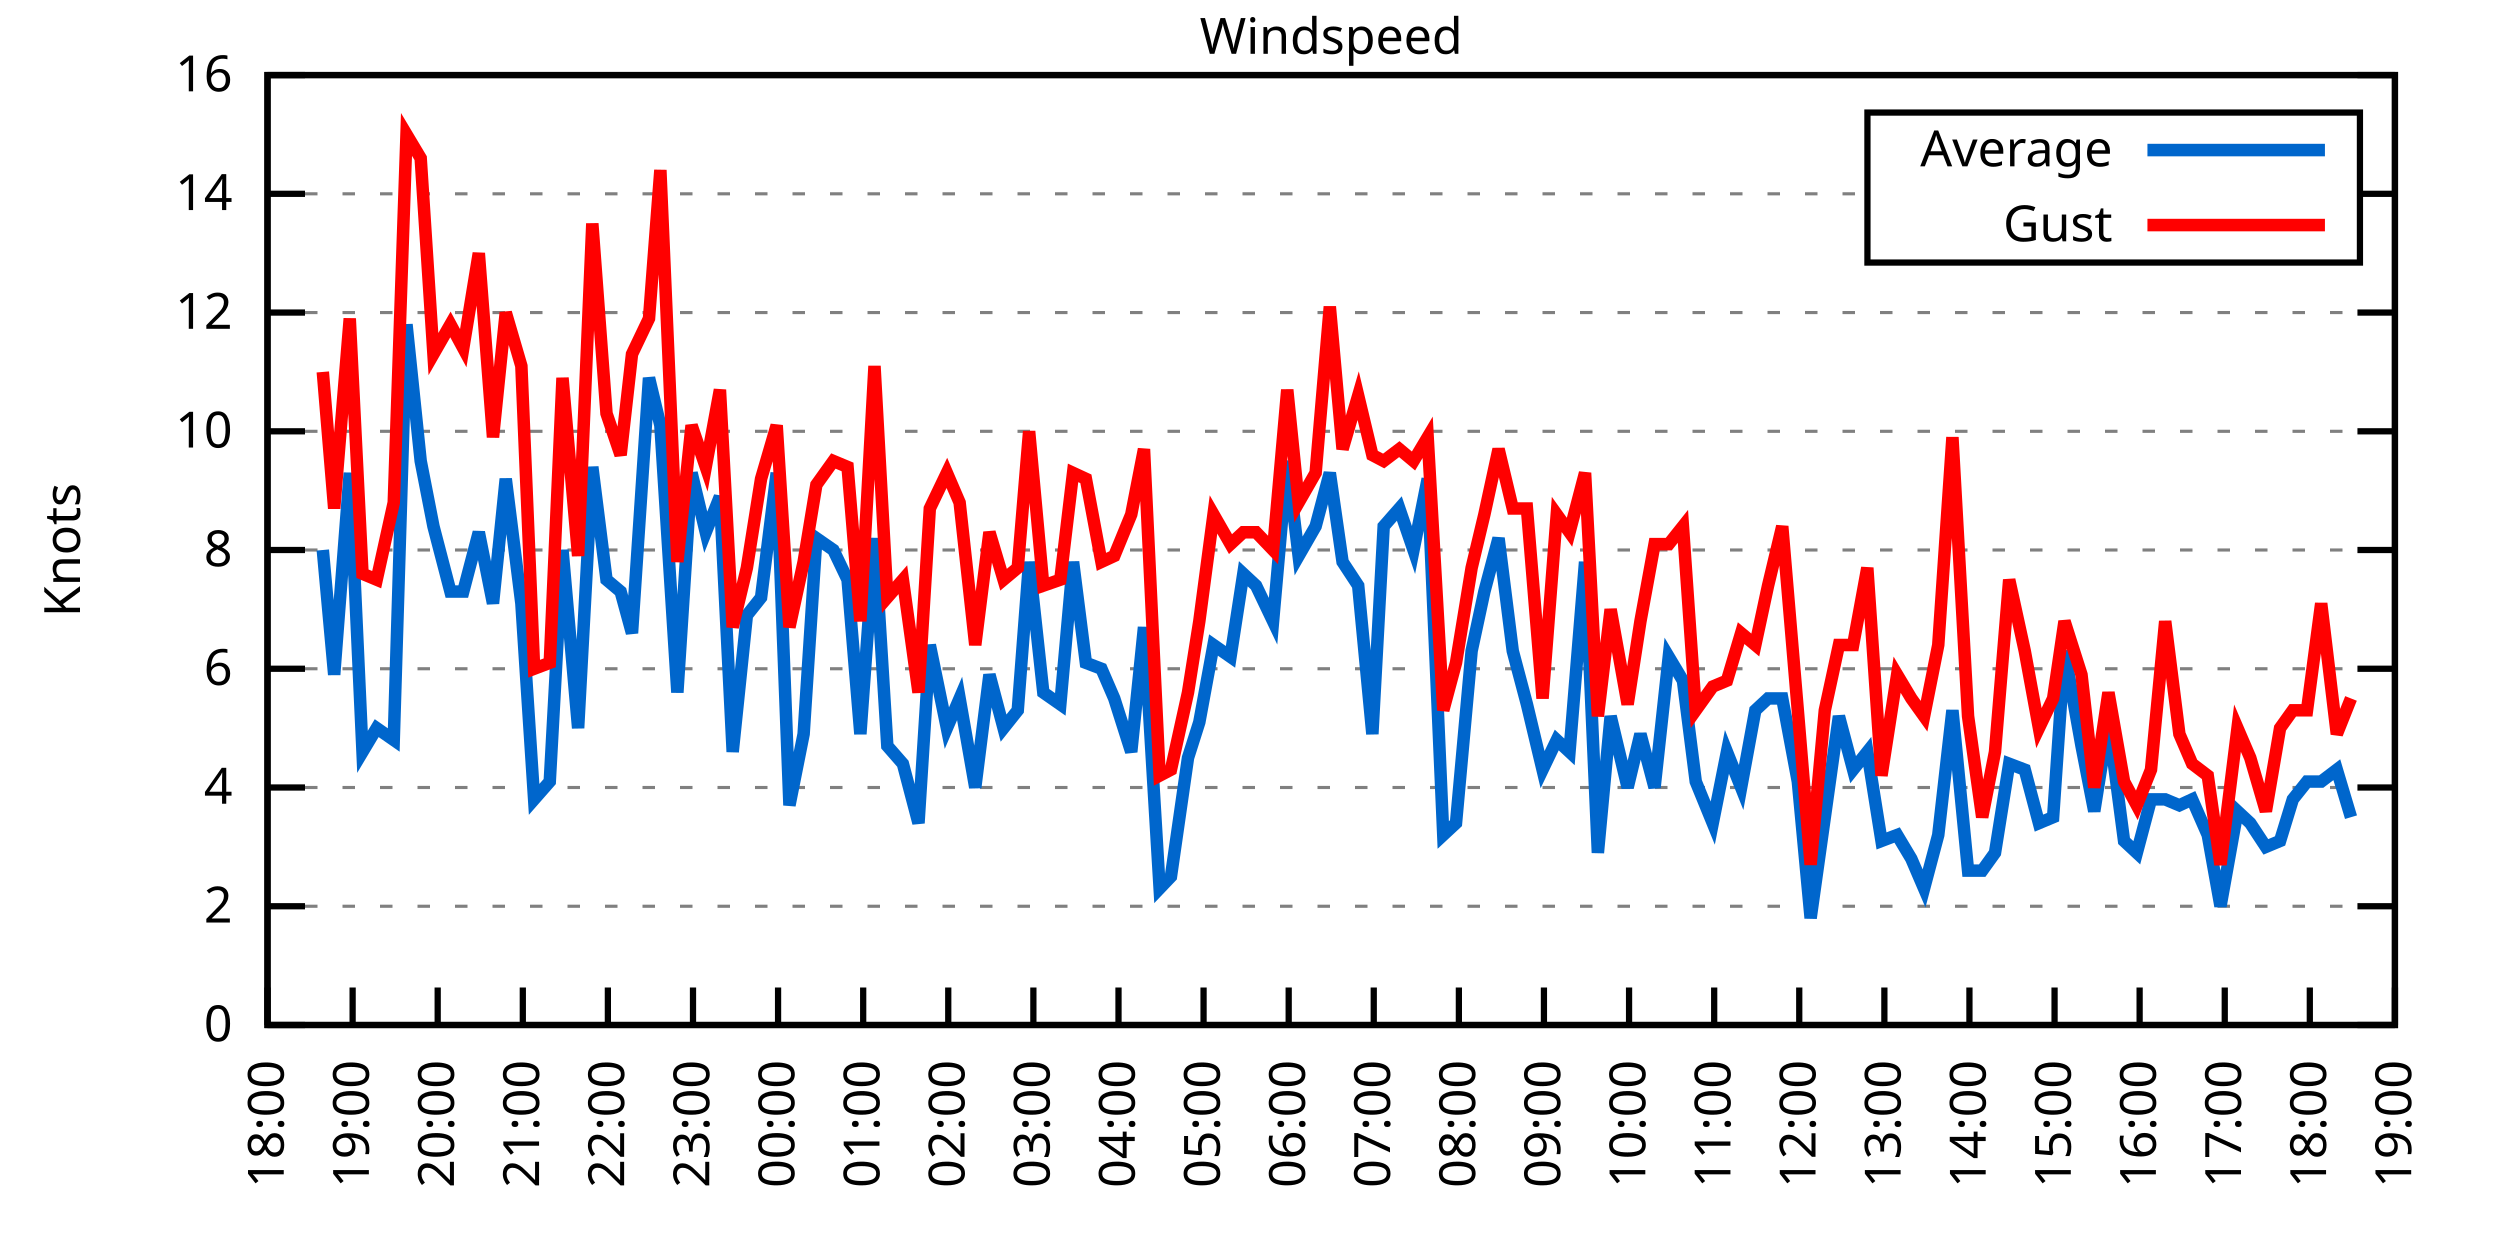
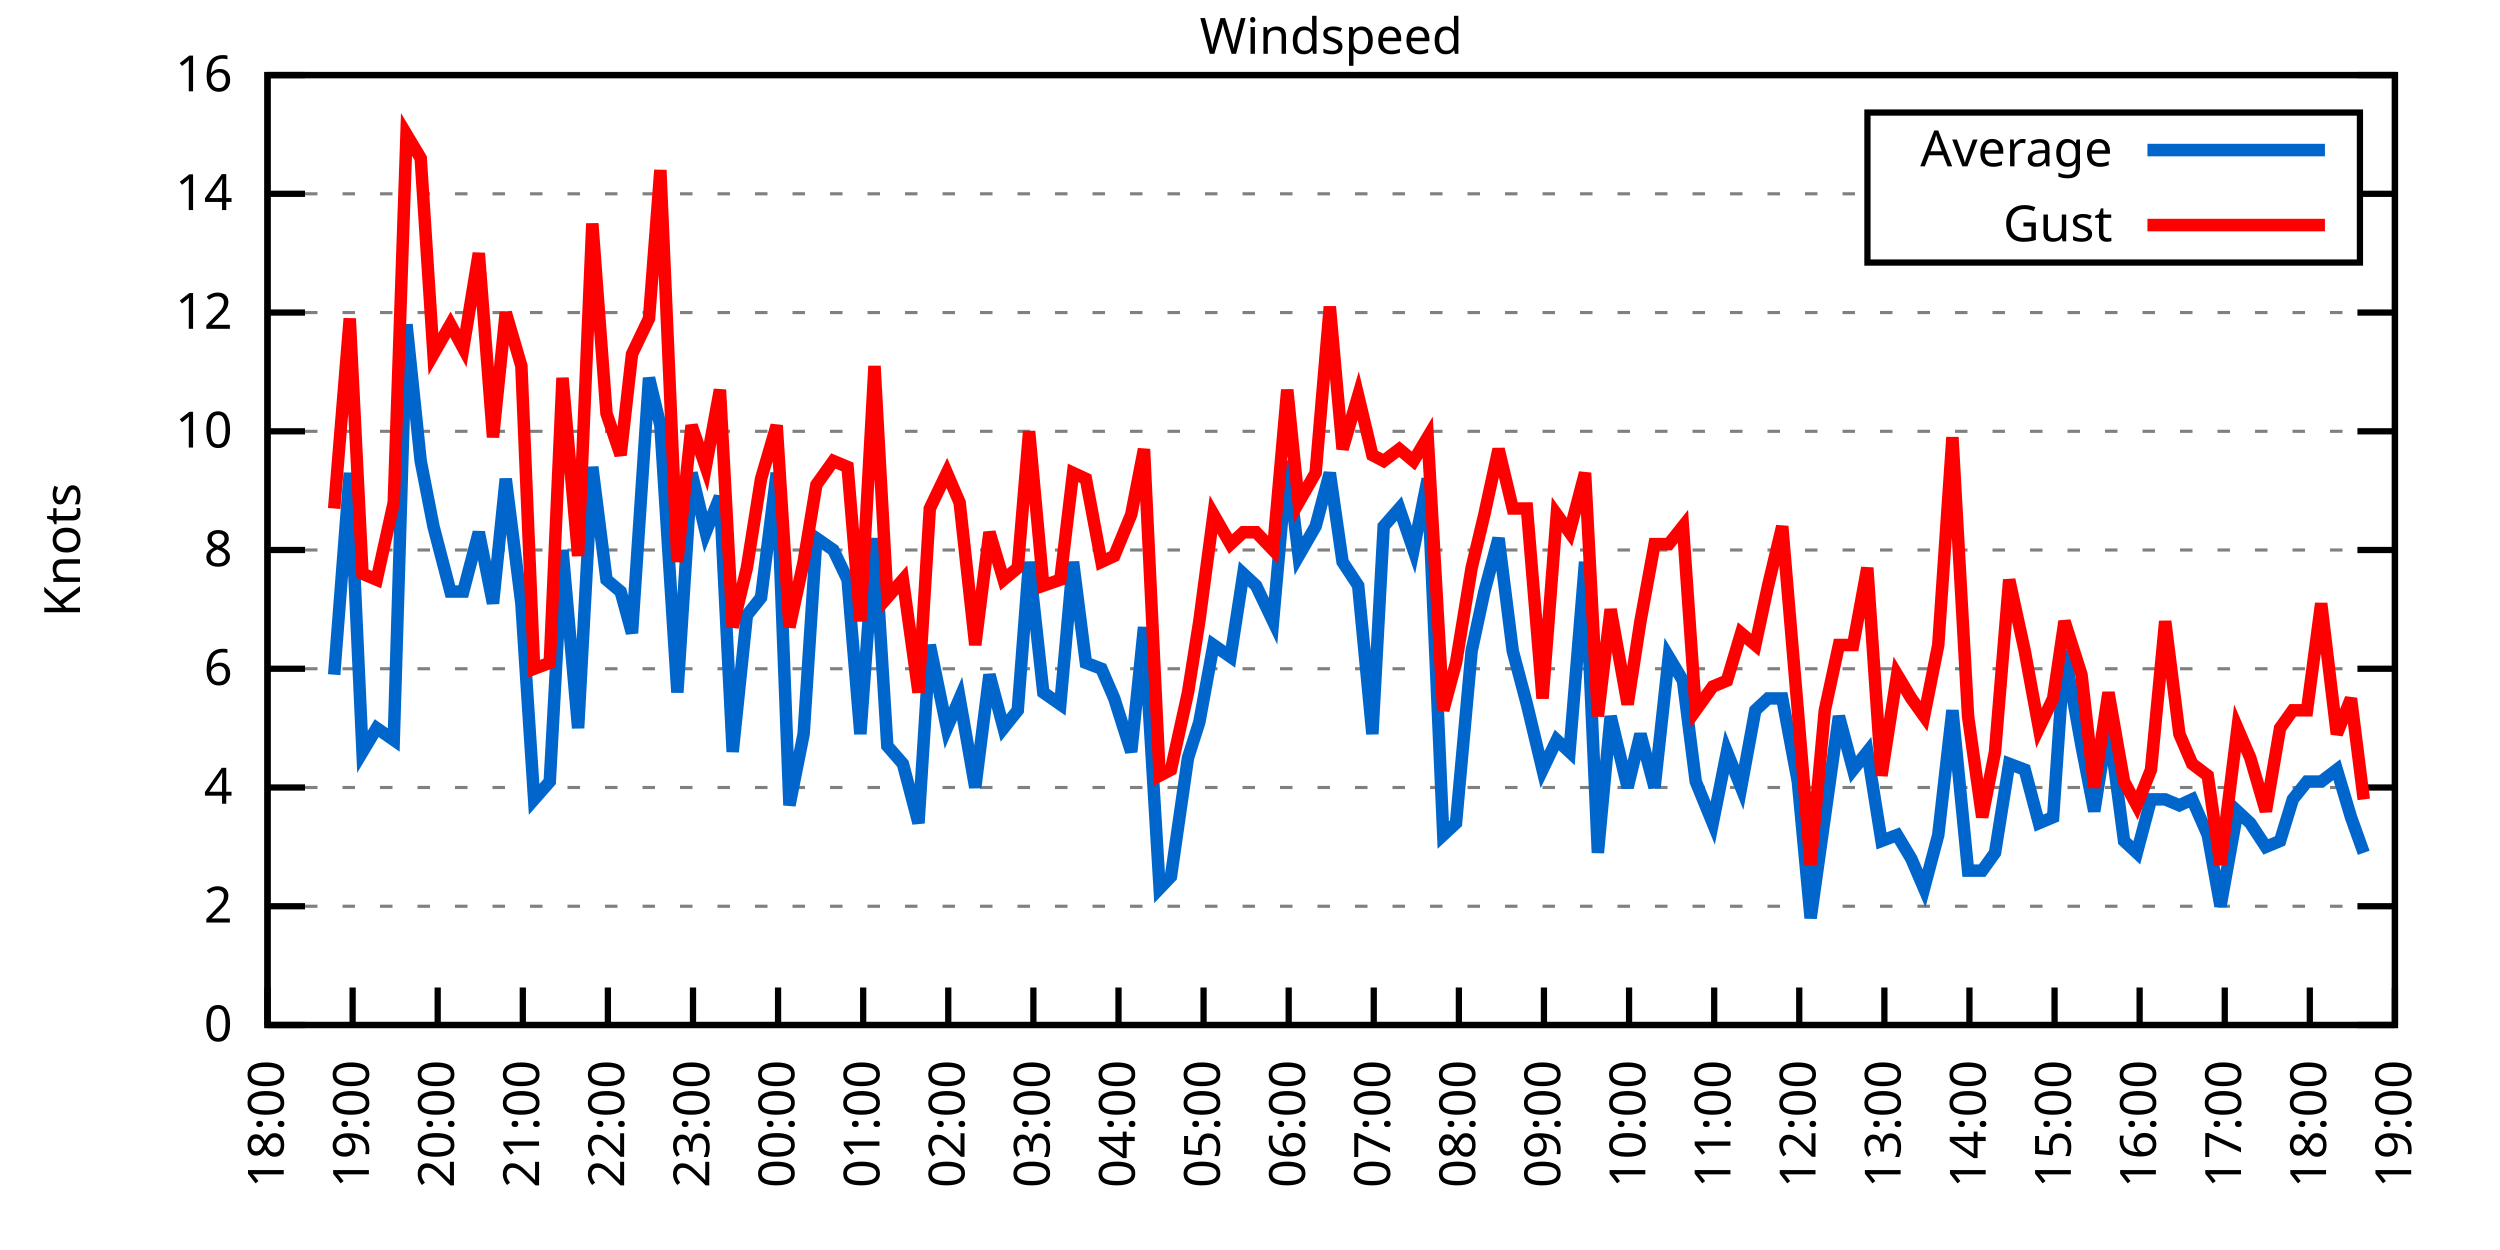
<svg xmlns="http://www.w3.org/2000/svg" xmlns:xlink="http://www.w3.org/1999/xlink" width="400" height="200" viewBox="0 0 400 200">
  <g id="gnuplot_canvas">
    <rect x="0" y="0" width="400" height="200" fill="none" />
    <defs>
      <circle id="gpDot" r="0.5" stroke-width="0.5" stroke="currentColor" />
      <path id="gpPt0" stroke-width="0.333" stroke="currentColor" d="M-1,0 h2 M0,-1 v2" />
      <path id="gpPt1" stroke-width="0.333" stroke="currentColor" d="M-1,-1 L1,1 M1,-1 L-1,1" />
      <path id="gpPt2" stroke-width="0.333" stroke="currentColor" d="M-1,0 L1,0 M0,-1 L0,1 M-1,-1 L1,1 M-1,1 L1,-1" />
      <rect id="gpPt3" stroke-width="0.333" stroke="currentColor" x="-1" y="-1" width="2" height="2" />
      <rect id="gpPt4" stroke-width="0.333" stroke="currentColor" fill="currentColor" x="-1" y="-1" width="2" height="2" />
      <circle id="gpPt5" stroke-width="0.333" stroke="currentColor" cx="0" cy="0" r="1" />
      <use xlink:href="#gpPt5" id="gpPt6" fill="currentColor" stroke="none" />
      <path id="gpPt7" stroke-width="0.333" stroke="currentColor" d="M0,-1.33 L-1.33,0.67 L1.33,0.67 z" />
      <use xlink:href="#gpPt7" id="gpPt8" fill="currentColor" stroke="none" />
      <use xlink:href="#gpPt7" id="gpPt9" stroke="currentColor" transform="rotate(180)" />
      <use xlink:href="#gpPt9" id="gpPt10" fill="currentColor" stroke="none" />
      <use xlink:href="#gpPt3" id="gpPt11" stroke="currentColor" transform="rotate(45)" />
      <use xlink:href="#gpPt11" id="gpPt12" fill="currentColor" stroke="none" />
      <path id="gpPt13" stroke-width="0.333" stroke="currentColor" d="M0,1.330 L1.265,0.411 L0.782,-1.067 L-0.782,-1.076 L-1.265,0.411 z" />
      <use xlink:href="#gpPt13" id="gpPt14" fill="currentColor" stroke="none" />
      <filter id="textbox" filterUnits="objectBoundingBox" x="0" y="0" height="1" width="1">
        <feFlood flood-color="white" flood-opacity="1" result="bgnd" />
        <feComposite in="SourceGraphic" in2="bgnd" operator="atop" />
      </filter>
      <filter id="greybox" filterUnits="objectBoundingBox" x="0" y="0" height="1" width="1">
        <feFlood flood-color="lightgrey" flood-opacity="1" result="grey" />
        <feComposite in="SourceGraphic" in2="grey" operator="atop" />
      </filter>
    </defs>
    <g fill="none" color="white" stroke="currentColor" stroke-width="1.00" stroke-linecap="butt" stroke-linejoin="miter">
</g>
    <g fill="none" color="black" stroke="currentColor" stroke-width="1.00" stroke-linecap="butt" stroke-linejoin="miter">
      <g stroke="none" shape-rendering="crispEdges">
        <polygon fill="rgb(255, 255, 255)" points="42.80,164.00 383.18,164.00 383.18,12.02 42.80,12.02 " />
      </g>
    </g>
    <g fill="none" color="black" stroke="currentColor" stroke-width="1.00" stroke-linecap="butt" stroke-linejoin="miter">
</g>
    <g fill="none" color="black" stroke="black" stroke-width="0.50" stroke-linecap="butt" stroke-linejoin="miter">
</g>
    <g fill="none" color="gray" stroke="currentColor" stroke-width="0.50" stroke-linecap="butt" stroke-linejoin="miter">
      <path stroke="gray" stroke-dasharray="2,4" class="gridline" d="M42.80,164.00 L383.19,164.00  " />
    </g>
    <g fill="none" color="gray" stroke="gray" stroke-width="1.00" stroke-linecap="butt" stroke-linejoin="miter">
</g>
    <g fill="none" color="black" stroke="currentColor" stroke-width="1.00" stroke-linecap="butt" stroke-linejoin="miter">
      <path stroke="black" d="M42.80,164.00 L48.80,164.00 M383.19,164.00 L377.19,164.00  " />
      <g transform="translate(37.20,166.60)" stroke="none" fill="black" font-family="Sans" font-size="8.00" text-anchor="end">
        <text>
          <tspan font-family="Sans"> 0</tspan>
        </text>
      </g>
    </g>
    <g fill="none" color="black" stroke="currentColor" stroke-width="1.00" stroke-linecap="butt" stroke-linejoin="miter">
</g>
    <g fill="none" color="black" stroke="black" stroke-width="0.50" stroke-linecap="butt" stroke-linejoin="miter">
</g>
    <g fill="none" color="gray" stroke="currentColor" stroke-width="0.50" stroke-linecap="butt" stroke-linejoin="miter">
      <path stroke="gray" stroke-dasharray="2,4" class="gridline" d="M42.80,145.00 L383.19,145.00  " />
    </g>
    <g fill="none" color="gray" stroke="gray" stroke-width="1.00" stroke-linecap="butt" stroke-linejoin="miter">
</g>
    <g fill="none" color="black" stroke="currentColor" stroke-width="1.00" stroke-linecap="butt" stroke-linejoin="miter">
      <path stroke="black" d="M42.80,145.00 L48.80,145.00 M383.19,145.00 L377.19,145.00  " />
      <g transform="translate(37.20,147.60)" stroke="none" fill="black" font-family="Sans" font-size="8.00" text-anchor="end">
        <text>
          <tspan font-family="Sans"> 2</tspan>
        </text>
      </g>
    </g>
    <g fill="none" color="black" stroke="currentColor" stroke-width="1.00" stroke-linecap="butt" stroke-linejoin="miter">
</g>
    <g fill="none" color="black" stroke="black" stroke-width="0.50" stroke-linecap="butt" stroke-linejoin="miter">
</g>
    <g fill="none" color="gray" stroke="currentColor" stroke-width="0.50" stroke-linecap="butt" stroke-linejoin="miter">
      <path stroke="gray" stroke-dasharray="2,4" class="gridline" d="M42.80,126.00 L383.19,126.00  " />
    </g>
    <g fill="none" color="gray" stroke="gray" stroke-width="1.00" stroke-linecap="butt" stroke-linejoin="miter">
</g>
    <g fill="none" color="black" stroke="currentColor" stroke-width="1.00" stroke-linecap="butt" stroke-linejoin="miter">
      <path stroke="black" d="M42.80,126.00 L48.80,126.00 M383.19,126.00 L377.19,126.00  " />
      <g transform="translate(37.20,128.60)" stroke="none" fill="black" font-family="Sans" font-size="8.00" text-anchor="end">
        <text>
          <tspan font-family="Sans"> 4</tspan>
        </text>
      </g>
    </g>
    <g fill="none" color="black" stroke="currentColor" stroke-width="1.00" stroke-linecap="butt" stroke-linejoin="miter">
</g>
    <g fill="none" color="black" stroke="black" stroke-width="0.50" stroke-linecap="butt" stroke-linejoin="miter">
</g>
    <g fill="none" color="gray" stroke="currentColor" stroke-width="0.50" stroke-linecap="butt" stroke-linejoin="miter">
      <path stroke="gray" stroke-dasharray="2,4" class="gridline" d="M42.80,107.00 L383.19,107.00  " />
    </g>
    <g fill="none" color="gray" stroke="gray" stroke-width="1.00" stroke-linecap="butt" stroke-linejoin="miter">
</g>
    <g fill="none" color="black" stroke="currentColor" stroke-width="1.00" stroke-linecap="butt" stroke-linejoin="miter">
      <path stroke="black" d="M42.80,107.00 L48.80,107.00 M383.19,107.00 L377.19,107.00  " />
      <g transform="translate(37.20,109.60)" stroke="none" fill="black" font-family="Sans" font-size="8.00" text-anchor="end">
        <text>
          <tspan font-family="Sans"> 6</tspan>
        </text>
      </g>
    </g>
    <g fill="none" color="black" stroke="currentColor" stroke-width="1.00" stroke-linecap="butt" stroke-linejoin="miter">
</g>
    <g fill="none" color="black" stroke="black" stroke-width="0.50" stroke-linecap="butt" stroke-linejoin="miter">
</g>
    <g fill="none" color="gray" stroke="currentColor" stroke-width="0.50" stroke-linecap="butt" stroke-linejoin="miter">
      <path stroke="gray" stroke-dasharray="2,4" class="gridline" d="M42.80,88.00 L383.19,88.00  " />
    </g>
    <g fill="none" color="gray" stroke="gray" stroke-width="1.00" stroke-linecap="butt" stroke-linejoin="miter">
</g>
    <g fill="none" color="black" stroke="currentColor" stroke-width="1.00" stroke-linecap="butt" stroke-linejoin="miter">
      <path stroke="black" d="M42.80,88.00 L48.80,88.00 M383.19,88.00 L377.19,88.00  " />
      <g transform="translate(37.20,90.60)" stroke="none" fill="black" font-family="Sans" font-size="8.00" text-anchor="end">
        <text>
          <tspan font-family="Sans"> 8</tspan>
        </text>
      </g>
    </g>
    <g fill="none" color="black" stroke="currentColor" stroke-width="1.00" stroke-linecap="butt" stroke-linejoin="miter">
</g>
    <g fill="none" color="black" stroke="black" stroke-width="0.50" stroke-linecap="butt" stroke-linejoin="miter">
</g>
    <g fill="none" color="gray" stroke="currentColor" stroke-width="0.50" stroke-linecap="butt" stroke-linejoin="miter">
      <path stroke="gray" stroke-dasharray="2,4" class="gridline" d="M42.80,69.01 L383.19,69.01  " />
    </g>
    <g fill="none" color="gray" stroke="gray" stroke-width="1.00" stroke-linecap="butt" stroke-linejoin="miter">
</g>
    <g fill="none" color="black" stroke="currentColor" stroke-width="1.00" stroke-linecap="butt" stroke-linejoin="miter">
      <path stroke="black" d="M42.80,69.01 L48.80,69.01 M383.19,69.01 L377.19,69.01  " />
      <g transform="translate(37.20,71.61)" stroke="none" fill="black" font-family="Sans" font-size="8.00" text-anchor="end">
        <text>
          <tspan font-family="Sans"> 10</tspan>
        </text>
      </g>
    </g>
    <g fill="none" color="black" stroke="currentColor" stroke-width="1.00" stroke-linecap="butt" stroke-linejoin="miter">
</g>
    <g fill="none" color="black" stroke="black" stroke-width="0.50" stroke-linecap="butt" stroke-linejoin="miter">
</g>
    <g fill="none" color="gray" stroke="currentColor" stroke-width="0.50" stroke-linecap="butt" stroke-linejoin="miter">
      <path stroke="gray" stroke-dasharray="2,4" class="gridline" d="M42.80,50.01 L383.19,50.01  " />
    </g>
    <g fill="none" color="gray" stroke="gray" stroke-width="1.00" stroke-linecap="butt" stroke-linejoin="miter">
</g>
    <g fill="none" color="black" stroke="currentColor" stroke-width="1.00" stroke-linecap="butt" stroke-linejoin="miter">
      <path stroke="black" d="M42.80,50.01 L48.80,50.01 M383.19,50.01 L377.19,50.01  " />
      <g transform="translate(37.20,52.61)" stroke="none" fill="black" font-family="Sans" font-size="8.00" text-anchor="end">
        <text>
          <tspan font-family="Sans"> 12</tspan>
        </text>
      </g>
    </g>
    <g fill="none" color="black" stroke="currentColor" stroke-width="1.00" stroke-linecap="butt" stroke-linejoin="miter">
</g>
    <g fill="none" color="black" stroke="black" stroke-width="0.50" stroke-linecap="butt" stroke-linejoin="miter">
</g>
    <g fill="none" color="gray" stroke="currentColor" stroke-width="0.50" stroke-linecap="butt" stroke-linejoin="miter">
      <path stroke="gray" stroke-dasharray="2,4" class="gridline" d="M42.80,31.01 L298.79,31.01 M377.59,31.01 L383.19,31.01  " />
    </g>
    <g fill="none" color="gray" stroke="gray" stroke-width="1.00" stroke-linecap="butt" stroke-linejoin="miter">
</g>
    <g fill="none" color="black" stroke="currentColor" stroke-width="1.00" stroke-linecap="butt" stroke-linejoin="miter">
      <path stroke="black" d="M42.80,31.01 L48.80,31.01 M383.19,31.01 L377.19,31.01  " />
      <g transform="translate(37.20,33.61)" stroke="none" fill="black" font-family="Sans" font-size="8.00" text-anchor="end">
        <text>
          <tspan font-family="Sans"> 14</tspan>
        </text>
      </g>
    </g>
    <g fill="none" color="black" stroke="currentColor" stroke-width="1.00" stroke-linecap="butt" stroke-linejoin="miter">
</g>
    <g fill="none" color="black" stroke="black" stroke-width="0.50" stroke-linecap="butt" stroke-linejoin="miter">
</g>
    <g fill="none" color="gray" stroke="currentColor" stroke-width="0.50" stroke-linecap="butt" stroke-linejoin="miter">
      <path stroke="gray" stroke-dasharray="2,4" class="gridline" d="M42.80,12.01 L383.19,12.01  " />
    </g>
    <g fill="none" color="gray" stroke="gray" stroke-width="1.00" stroke-linecap="butt" stroke-linejoin="miter">
</g>
    <g fill="none" color="black" stroke="currentColor" stroke-width="1.00" stroke-linecap="butt" stroke-linejoin="miter">
      <path stroke="black" d="M42.80,12.01 L48.80,12.01 M383.19,12.01 L377.19,12.01  " />
      <g transform="translate(37.20,14.61)" stroke="none" fill="black" font-family="Sans" font-size="8.00" text-anchor="end">
        <text>
          <tspan font-family="Sans"> 16</tspan>
        </text>
      </g>
    </g>
    <g fill="none" color="black" stroke="currentColor" stroke-width="1.00" stroke-linecap="butt" stroke-linejoin="miter">
      <path stroke="black" d="M42.80,164.00 L42.80,158.00  " />
      <g transform="translate(45.40,169.60) rotate(270.00)" stroke="none" fill="black" font-family="Sans" font-size="8.00" text-anchor="end">
        <text>
          <tspan font-family="Sans">18:00</tspan>
        </text>
      </g>
    </g>
    <g fill="none" color="black" stroke="currentColor" stroke-width="1.00" stroke-linecap="butt" stroke-linejoin="miter">
      <path stroke="black" d="M56.42,164.00 L56.42,158.00  " />
      <g transform="translate(59.02,169.60) rotate(270.00)" stroke="none" fill="black" font-family="Sans" font-size="8.00" text-anchor="end">
        <text>
          <tspan font-family="Sans">19:00</tspan>
        </text>
      </g>
    </g>
    <g fill="none" color="black" stroke="currentColor" stroke-width="1.00" stroke-linecap="butt" stroke-linejoin="miter">
      <path stroke="black" d="M70.03,164.00 L70.03,158.00  " />
      <g transform="translate(72.63,169.60) rotate(270.00)" stroke="none" fill="black" font-family="Sans" font-size="8.00" text-anchor="end">
        <text>
          <tspan font-family="Sans">20:00</tspan>
        </text>
      </g>
    </g>
    <g fill="none" color="black" stroke="currentColor" stroke-width="1.00" stroke-linecap="butt" stroke-linejoin="miter">
      <path stroke="black" d="M83.65,164.00 L83.65,158.00  " />
      <g transform="translate(86.25,169.60) rotate(270.00)" stroke="none" fill="black" font-family="Sans" font-size="8.00" text-anchor="end">
        <text>
          <tspan font-family="Sans">21:00</tspan>
        </text>
      </g>
    </g>
    <g fill="none" color="black" stroke="currentColor" stroke-width="1.00" stroke-linecap="butt" stroke-linejoin="miter">
      <path stroke="black" d="M97.26,164.00 L97.26,158.00  " />
      <g transform="translate(99.86,169.60) rotate(270.00)" stroke="none" fill="black" font-family="Sans" font-size="8.00" text-anchor="end">
        <text>
          <tspan font-family="Sans">22:00</tspan>
        </text>
      </g>
    </g>
    <g fill="none" color="black" stroke="currentColor" stroke-width="1.00" stroke-linecap="butt" stroke-linejoin="miter">
      <path stroke="black" d="M110.88,164.00 L110.88,158.00  " />
      <g transform="translate(113.48,169.60) rotate(270.00)" stroke="none" fill="black" font-family="Sans" font-size="8.00" text-anchor="end">
        <text>
          <tspan font-family="Sans">23:00</tspan>
        </text>
      </g>
    </g>
    <g fill="none" color="black" stroke="currentColor" stroke-width="1.00" stroke-linecap="butt" stroke-linejoin="miter">
      <path stroke="black" d="M124.49,164.00 L124.49,158.00  " />
      <g transform="translate(127.09,169.60) rotate(270.00)" stroke="none" fill="black" font-family="Sans" font-size="8.00" text-anchor="end">
        <text>
          <tspan font-family="Sans">00:00</tspan>
        </text>
      </g>
    </g>
    <g fill="none" color="black" stroke="currentColor" stroke-width="1.00" stroke-linecap="butt" stroke-linejoin="miter">
      <path stroke="black" d="M138.11,164.00 L138.11,158.00  " />
      <g transform="translate(140.71,169.60) rotate(270.00)" stroke="none" fill="black" font-family="Sans" font-size="8.00" text-anchor="end">
        <text>
          <tspan font-family="Sans">01:00</tspan>
        </text>
      </g>
    </g>
    <g fill="none" color="black" stroke="currentColor" stroke-width="1.00" stroke-linecap="butt" stroke-linejoin="miter">
      <path stroke="black" d="M151.72,164.00 L151.72,158.00  " />
      <g transform="translate(154.32,169.60) rotate(270.00)" stroke="none" fill="black" font-family="Sans" font-size="8.00" text-anchor="end">
        <text>
          <tspan font-family="Sans">02:00</tspan>
        </text>
      </g>
    </g>
    <g fill="none" color="black" stroke="currentColor" stroke-width="1.00" stroke-linecap="butt" stroke-linejoin="miter">
      <path stroke="black" d="M165.34,164.00 L165.34,158.00  " />
      <g transform="translate(167.94,169.60) rotate(270.00)" stroke="none" fill="black" font-family="Sans" font-size="8.00" text-anchor="end">
        <text>
          <tspan font-family="Sans">03:00</tspan>
        </text>
      </g>
    </g>
    <g fill="none" color="black" stroke="currentColor" stroke-width="1.00" stroke-linecap="butt" stroke-linejoin="miter">
      <path stroke="black" d="M178.96,164.00 L178.96,158.00  " />
      <g transform="translate(181.56,169.60) rotate(270.00)" stroke="none" fill="black" font-family="Sans" font-size="8.00" text-anchor="end">
        <text>
          <tspan font-family="Sans">04:00</tspan>
        </text>
      </g>
    </g>
    <g fill="none" color="black" stroke="currentColor" stroke-width="1.00" stroke-linecap="butt" stroke-linejoin="miter">
      <path stroke="black" d="M192.57,164.00 L192.57,158.00  " />
      <g transform="translate(195.17,169.60) rotate(270.00)" stroke="none" fill="black" font-family="Sans" font-size="8.00" text-anchor="end">
        <text>
          <tspan font-family="Sans">05:00</tspan>
        </text>
      </g>
    </g>
    <g fill="none" color="black" stroke="currentColor" stroke-width="1.00" stroke-linecap="butt" stroke-linejoin="miter">
      <path stroke="black" d="M206.19,164.00 L206.19,158.00  " />
      <g transform="translate(208.79,169.60) rotate(270.00)" stroke="none" fill="black" font-family="Sans" font-size="8.00" text-anchor="end">
        <text>
          <tspan font-family="Sans">06:00</tspan>
        </text>
      </g>
    </g>
    <g fill="none" color="black" stroke="currentColor" stroke-width="1.00" stroke-linecap="butt" stroke-linejoin="miter">
      <path stroke="black" d="M219.80,164.00 L219.80,158.00  " />
      <g transform="translate(222.40,169.60) rotate(270.00)" stroke="none" fill="black" font-family="Sans" font-size="8.00" text-anchor="end">
        <text>
          <tspan font-family="Sans">07:00</tspan>
        </text>
      </g>
    </g>
    <g fill="none" color="black" stroke="currentColor" stroke-width="1.00" stroke-linecap="butt" stroke-linejoin="miter">
      <path stroke="black" d="M233.42,164.00 L233.42,158.00  " />
      <g transform="translate(236.02,169.60) rotate(270.00)" stroke="none" fill="black" font-family="Sans" font-size="8.00" text-anchor="end">
        <text>
          <tspan font-family="Sans">08:00</tspan>
        </text>
      </g>
    </g>
    <g fill="none" color="black" stroke="currentColor" stroke-width="1.00" stroke-linecap="butt" stroke-linejoin="miter">
      <path stroke="black" d="M247.03,164.00 L247.03,158.00  " />
      <g transform="translate(249.63,169.60) rotate(270.00)" stroke="none" fill="black" font-family="Sans" font-size="8.00" text-anchor="end">
        <text>
          <tspan font-family="Sans">09:00</tspan>
        </text>
      </g>
    </g>
    <g fill="none" color="black" stroke="currentColor" stroke-width="1.00" stroke-linecap="butt" stroke-linejoin="miter">
      <path stroke="black" d="M260.65,164.00 L260.65,158.00  " />
      <g transform="translate(263.25,169.60) rotate(270.00)" stroke="none" fill="black" font-family="Sans" font-size="8.00" text-anchor="end">
        <text>
          <tspan font-family="Sans">10:00</tspan>
        </text>
      </g>
    </g>
    <g fill="none" color="black" stroke="currentColor" stroke-width="1.00" stroke-linecap="butt" stroke-linejoin="miter">
      <path stroke="black" d="M274.27,164.00 L274.27,158.00  " />
      <g transform="translate(276.87,169.60) rotate(270.00)" stroke="none" fill="black" font-family="Sans" font-size="8.00" text-anchor="end">
        <text>
          <tspan font-family="Sans">11:00</tspan>
        </text>
      </g>
    </g>
    <g fill="none" color="black" stroke="currentColor" stroke-width="1.00" stroke-linecap="butt" stroke-linejoin="miter">
      <path stroke="black" d="M287.88,164.00 L287.88,158.00  " />
      <g transform="translate(290.48,169.60) rotate(270.00)" stroke="none" fill="black" font-family="Sans" font-size="8.00" text-anchor="end">
        <text>
          <tspan font-family="Sans">12:00</tspan>
        </text>
      </g>
    </g>
    <g fill="none" color="black" stroke="currentColor" stroke-width="1.00" stroke-linecap="butt" stroke-linejoin="miter">
      <path stroke="black" d="M301.50,164.00 L301.50,158.00  " />
      <g transform="translate(304.10,169.60) rotate(270.00)" stroke="none" fill="black" font-family="Sans" font-size="8.00" text-anchor="end">
        <text>
          <tspan font-family="Sans">13:00</tspan>
        </text>
      </g>
    </g>
    <g fill="none" color="black" stroke="currentColor" stroke-width="1.00" stroke-linecap="butt" stroke-linejoin="miter">
      <path stroke="black" d="M315.11,164.00 L315.11,158.00  " />
      <g transform="translate(317.71,169.60) rotate(270.00)" stroke="none" fill="black" font-family="Sans" font-size="8.00" text-anchor="end">
        <text>
          <tspan font-family="Sans">14:00</tspan>
        </text>
      </g>
    </g>
    <g fill="none" color="black" stroke="currentColor" stroke-width="1.00" stroke-linecap="butt" stroke-linejoin="miter">
      <path stroke="black" d="M328.73,164.00 L328.73,158.00  " />
      <g transform="translate(331.33,169.60) rotate(270.00)" stroke="none" fill="black" font-family="Sans" font-size="8.00" text-anchor="end">
        <text>
          <tspan font-family="Sans">15:00</tspan>
        </text>
      </g>
    </g>
    <g fill="none" color="black" stroke="currentColor" stroke-width="1.00" stroke-linecap="butt" stroke-linejoin="miter">
      <path stroke="black" d="M342.34,164.00 L342.34,158.00  " />
      <g transform="translate(344.94,169.60) rotate(270.00)" stroke="none" fill="black" font-family="Sans" font-size="8.00" text-anchor="end">
        <text>
          <tspan font-family="Sans">16:00</tspan>
        </text>
      </g>
    </g>
    <g fill="none" color="black" stroke="currentColor" stroke-width="1.00" stroke-linecap="butt" stroke-linejoin="miter">
      <path stroke="black" d="M355.96,164.00 L355.96,158.00  " />
      <g transform="translate(358.56,169.60) rotate(270.00)" stroke="none" fill="black" font-family="Sans" font-size="8.00" text-anchor="end">
        <text>
          <tspan font-family="Sans">17:00</tspan>
        </text>
      </g>
    </g>
    <g fill="none" color="black" stroke="currentColor" stroke-width="1.00" stroke-linecap="butt" stroke-linejoin="miter">
      <path stroke="black" d="M369.57,164.00 L369.57,158.00  " />
      <g transform="translate(372.17,169.60) rotate(270.00)" stroke="none" fill="black" font-family="Sans" font-size="8.00" text-anchor="end">
        <text>
          <tspan font-family="Sans">18:00</tspan>
        </text>
      </g>
    </g>
    <g fill="none" color="black" stroke="currentColor" stroke-width="1.00" stroke-linecap="butt" stroke-linejoin="miter">
      <path stroke="black" d="M383.19,164.00 L383.19,158.00  " />
      <g transform="translate(385.79,169.60) rotate(270.00)" stroke="none" fill="black" font-family="Sans" font-size="8.00" text-anchor="end">
        <text>
          <tspan font-family="Sans">19:00</tspan>
        </text>
      </g>
    </g>
    <g fill="none" color="black" stroke="currentColor" stroke-width="1.00" stroke-linecap="butt" stroke-linejoin="miter">
</g>
    <g fill="none" color="black" stroke="currentColor" stroke-width="1.00" stroke-linecap="butt" stroke-linejoin="miter">
      <path stroke="black" d="M42.80,12.01 L42.80,164.00 L383.19,164.00 L383.19,12.01 L42.80,12.01 Z  " />
    </g>
    <g fill="none" color="black" stroke="currentColor" stroke-width="1.00" stroke-linecap="butt" stroke-linejoin="miter">
</g>
    <g fill="none" color="black" stroke="currentColor" stroke-width="1.00" stroke-linecap="butt" stroke-linejoin="miter">
      <path stroke="black" d="M298.79,42.01 L298.79,18.01 L377.59,18.01 L377.59,42.01 L298.79,42.01 Z  " />
    </g>
    <g id="Windspeed_plot_1">
      <g fill="none" color="white" stroke="black" stroke-width="2.00" stroke-linecap="butt" stroke-linejoin="miter">
</g>
      <g fill="none" color="black" stroke="currentColor" stroke-width="2.00" stroke-linecap="butt" stroke-linejoin="miter">
        <g transform="translate(337.99,26.61)" stroke="none" fill="black" font-family="Sans" font-size="8.00" text-anchor="end">
          <text>
            <tspan font-family="Sans">Average</tspan>
          </text>
        </g>
      </g>
      <g fill="none" color="black" stroke="currentColor" stroke-width="2.00" stroke-linecap="butt" stroke-linejoin="miter">
-         <path stroke="rgb(  0, 102, 204)" d="M343.59,24.01 L371.99,24.01 M51.65,88.00 L53.47,107.95 L55.96,75.66 L58.00,120.30 L60.27,116.50 L63.00,118.40   L65.04,51.91 L67.31,73.76 L69.35,84.21 L72.07,94.65 L74.12,94.65 L76.61,85.16 L78.88,96.55 L80.92,76.61   L83.42,96.55 L85.46,127.90 L87.96,125.05 L90.00,88.00 L92.50,116.50 L94.77,74.71 L97.04,92.75 L99.30,94.65   L101.12,101.30 L103.84,60.46 L105.66,68.06 L108.38,110.80 L110.65,75.66 L112.92,85.16 L115.19,79.46 L117.23,120.30   L119.50,98.45 L121.77,95.60 L124.27,75.66 L126.31,128.85 L128.58,117.45 L130.62,86.11 L133.34,88.00 L135.61,92.75   L137.66,117.45 L139.92,86.11 L141.97,119.35 L144.46,122.20 L146.96,131.70 L148.77,103.20 L151.50,116.50 L153.54,111.75   L156.04,126.00 L158.31,107.95 L160.57,116.50 L162.84,113.65 L164.66,89.90 L166.93,110.80 L169.65,112.70 L171.69,89.90   L173.74,106.05 L176.23,107.00 L178.28,111.75 L181.00,120.30 L183.04,100.35 L185.54,142.15 L187.35,140.25 L190.08,121.25   L191.89,115.55 L194.16,103.20 L196.88,105.10 L198.93,91.80 L200.97,93.70 L203.69,99.40 L205.96,73.76 L207.78,88.95   L210.50,84.21 L212.77,75.66 L214.81,89.90 L217.31,93.70 L219.58,117.45 L221.39,84.21 L223.89,81.36 L226.16,88.00   L228.43,76.61 L230.92,133.60 L232.96,131.70 L235.46,104.15 L237.50,94.65 L239.77,86.11 L242.04,104.15 L244.31,112.70   L246.81,123.15 L249.08,118.40 L251.12,120.30 L253.61,89.90 L255.66,136.45 L257.70,114.60 L260.42,126.00 L262.47,117.45   L264.73,126.00 L267.00,105.10 L269.27,108.90 L271.32,125.05 L274.04,131.70 L276.31,120.30 L278.58,126.00 L280.85,113.65   L282.89,111.75 L285.16,111.75 L287.65,125.05 L289.70,146.90 L291.97,130.75 L294.23,114.60 L296.50,123.15 L298.77,120.30   L301.04,134.55 L303.54,133.60 L305.81,137.40 L307.85,142.15 L310.12,133.60 L312.39,113.65 L314.89,139.30 L317.15,139.30   L319.20,136.45 L321.47,122.20 L323.96,123.15 L326.23,131.70 L328.50,130.75 L330.32,104.15 L333.04,119.35 L335.08,129.80   L337.35,115.55 L339.85,134.55 L341.89,136.45 L344.16,127.90 L346.43,127.90 L348.70,128.85 L350.74,127.90 L353.24,133.60   L355.28,145.00 L358.00,129.80 L360.04,131.70 L362.54,135.50 L364.81,134.55 L366.85,127.90 L369.12,125.05 L371.39,125.05   L373.89,123.15 L376.16,130.75  " />
+         <path stroke="rgb(  0, 102, 204)" d="M343.59,24.01 L371.99,24.01 M53.47,107.95 L55.96,75.66 L58.00,120.30 L60.27,116.50 L63.00,118.40 L65.04,51.91   L67.31,73.76 L69.35,84.21 L72.07,94.65 L74.12,94.65 L76.61,85.16 L78.88,96.55 L80.92,76.61 L83.42,96.55   L85.46,127.90 L87.96,125.05 L90.00,88.00 L92.50,116.50 L94.77,74.71 L97.04,92.75 L99.30,94.65 L101.12,101.30   L103.84,60.46 L105.66,68.06 L108.38,110.80 L110.65,75.66 L112.92,85.16 L115.19,79.46 L117.23,120.30 L119.50,98.45   L121.77,95.60 L124.27,75.66 L126.31,128.85 L128.58,117.45 L130.62,86.11 L133.34,88.00 L135.61,92.75 L137.66,117.45   L139.92,86.11 L141.97,119.35 L144.46,122.20 L146.96,131.70 L148.77,103.20 L151.50,116.50 L153.54,111.75 L156.04,126.00   L158.31,107.95 L160.57,116.50 L162.84,113.65 L164.66,89.90 L166.93,110.80 L169.65,112.70 L171.69,89.90 L173.74,106.05   L176.23,107.00 L178.28,111.75 L181.00,120.30 L183.04,100.35 L185.54,142.15 L187.35,140.25 L190.08,121.25 L191.89,115.55   L194.16,103.20 L196.88,105.10 L198.93,91.80 L200.97,93.70 L203.69,99.40 L205.96,73.76 L207.78,88.95 L210.50,84.21   L212.77,75.66 L214.81,89.90 L217.31,93.70 L219.58,117.45 L221.39,84.21 L223.89,81.36 L226.16,88.00 L228.43,76.61   L230.92,133.60 L232.96,131.70 L235.46,104.15 L237.50,94.65 L239.77,86.11 L242.04,104.15 L244.31,112.70 L246.81,123.15   L249.08,118.40 L251.12,120.30 L253.61,89.90 L255.66,136.45 L257.70,114.60 L260.42,126.00 L262.47,117.45 L264.73,126.00   L267.00,105.10 L269.27,108.90 L271.32,125.05 L274.04,131.70 L276.31,120.30 L278.58,126.00 L280.85,113.65 L282.89,111.75   L285.16,111.75 L287.65,125.05 L289.70,146.90 L291.97,130.75 L294.23,114.60 L296.50,123.15 L298.77,120.30 L301.04,134.55   L303.54,133.60 L305.81,137.40 L307.85,142.15 L310.12,133.60 L312.39,113.65 L314.89,139.30 L317.15,139.30 L319.20,136.45   L321.47,122.20 L323.96,123.15 L326.23,131.70 L328.50,130.75 L330.32,104.15 L333.04,119.35 L335.08,129.80 L337.35,115.55   L339.85,134.55 L341.89,136.45 L344.16,127.90 L346.43,127.90 L348.70,128.85 L350.74,127.90 L353.24,133.60 L355.28,145.00   L358.00,129.80 L360.04,131.70 L362.54,135.50 L364.81,134.55 L366.85,127.90 L369.12,125.05 L371.39,125.05 L373.89,123.15   L376.16,130.75 L378.20,136.45  " />
      </g>
    </g>
    <g id="Windspeed_plot_2">
      <g fill="none" color="black" stroke="currentColor" stroke-width="2.00" stroke-linecap="butt" stroke-linejoin="miter">
        <g transform="translate(337.99,38.61)" stroke="none" fill="black" font-family="Sans" font-size="8.00" text-anchor="end">
          <text>
            <tspan font-family="Sans">Gust</tspan>
          </text>
        </g>
      </g>
      <g fill="none" color="black" stroke="currentColor" stroke-width="2.00" stroke-linecap="butt" stroke-linejoin="miter">
-         <path stroke="rgb(255,   0,   0)" d="M343.59,36.01 L371.99,36.01 M51.65,59.51 L53.47,81.36 L55.96,50.96 L58.00,91.80 L60.27,92.75 L63.00,80.41   L65.04,21.51 L67.31,25.31 L69.35,56.66 L72.07,51.91 L74.12,55.71 L76.61,40.51 L78.88,69.96 L80.92,50.01   L83.42,58.56 L85.46,107.00 L87.96,106.05 L90.00,60.46 L92.50,88.95 L94.77,35.76 L97.04,66.16 L99.30,72.81   L101.12,56.66 L103.84,50.96 L105.66,27.21 L108.38,89.90 L110.65,68.06 L112.92,74.71 L115.19,62.36 L117.23,100.35   L119.50,90.85 L121.77,76.61 L124.27,68.06 L126.31,100.35 L128.58,89.90 L130.62,77.56 L133.34,73.76 L135.61,74.71   L137.66,99.40 L139.92,58.56 L141.97,95.60 L144.46,92.75 L146.96,110.80 L148.77,81.36 L151.50,75.66 L153.54,80.41   L156.04,103.20 L158.31,85.16 L160.57,92.75 L162.84,90.85 L164.66,69.01 L166.93,93.70 L169.65,92.75 L171.69,75.66   L173.74,76.61 L176.23,89.90 L178.28,88.95 L181.00,82.31 L183.04,71.86 L185.54,124.10 L187.35,123.15 L190.08,110.80   L191.89,99.40 L194.16,82.31 L196.88,87.06 L198.93,85.16 L200.97,85.16 L203.69,88.00 L205.96,62.36 L207.78,80.41   L210.50,75.66 L212.77,49.06 L214.81,71.86 L217.31,63.31 L219.58,72.81 L221.39,73.76 L223.89,71.86 L226.16,73.76   L228.43,69.96 L230.92,113.65 L232.96,106.05 L235.46,90.85 L237.50,82.31 L239.77,71.86 L242.04,81.36 L244.31,81.36   L246.81,111.75 L249.08,82.31 L251.12,85.16 L253.61,75.66 L255.66,114.60 L257.70,97.50 L260.42,112.70 L262.47,99.40   L264.73,87.06 L267.00,87.06 L269.27,84.21 L271.32,113.65 L274.04,109.85 L276.31,108.90 L278.58,101.30 L280.85,103.20   L282.89,93.70 L285.16,84.21 L287.65,113.65 L289.70,138.35 L291.97,113.65 L294.23,103.20 L296.50,103.20 L298.77,90.85   L301.04,124.10 L303.54,107.95 L305.81,111.75 L307.85,114.60 L310.12,103.20 L312.39,69.96 L314.89,114.60 L317.15,130.75   L319.20,120.30 L321.47,92.75 L323.96,104.15 L326.23,116.50 L328.50,111.75 L330.32,99.40 L333.04,107.95 L335.08,126.00   L337.35,110.80 L339.85,125.05 L341.89,128.85 L344.16,123.15 L346.43,99.40 L348.70,117.45 L350.74,122.20 L353.24,124.10   L355.28,138.35 L358.00,116.50 L360.04,121.25 L362.54,129.80 L364.81,116.50 L366.85,113.65 L369.12,113.65 L371.39,96.55   L373.89,117.45 L376.16,111.75  " />
+         <path stroke="rgb(255,   0,   0)" d="M343.59,36.01 L371.99,36.01 M53.47,81.36 L55.96,50.96 L58.00,91.80 L60.27,92.75 L63.00,80.41 L65.04,21.51   L67.31,25.31 L69.35,56.66 L72.07,51.91 L74.12,55.71 L76.61,40.51 L78.88,69.96 L80.92,50.01 L83.42,58.56   L85.46,107.00 L87.96,106.05 L90.00,60.46 L92.50,88.95 L94.77,35.76 L97.04,66.16 L99.30,72.81 L101.12,56.66   L103.84,50.96 L105.66,27.21 L108.38,89.90 L110.65,68.06 L112.92,74.71 L115.19,62.36 L117.23,100.35 L119.50,90.85   L121.77,76.61 L124.27,68.06 L126.31,100.35 L128.58,89.90 L130.62,77.56 L133.34,73.76 L135.61,74.71 L137.66,99.40   L139.92,58.56 L141.97,95.60 L144.46,92.75 L146.96,110.80 L148.77,81.36 L151.50,75.66 L153.54,80.41 L156.04,103.20   L158.31,85.16 L160.57,92.75 L162.84,90.85 L164.66,69.01 L166.93,93.70 L169.65,92.75 L171.69,75.66 L173.74,76.61   L176.23,89.90 L178.28,88.95 L181.00,82.31 L183.04,71.86 L185.54,124.10 L187.35,123.15 L190.08,110.80 L191.89,99.40   L194.16,82.31 L196.88,87.06 L198.93,85.16 L200.97,85.16 L203.69,88.00 L205.96,62.36 L207.78,80.41 L210.50,75.66   L212.77,49.06 L214.81,71.86 L217.31,63.31 L219.58,72.81 L221.39,73.76 L223.89,71.86 L226.16,73.76 L228.43,69.96   L230.92,113.65 L232.96,106.05 L235.46,90.85 L237.50,82.31 L239.77,71.86 L242.04,81.36 L244.31,81.36 L246.81,111.75   L249.08,82.31 L251.12,85.16 L253.61,75.66 L255.66,114.60 L257.70,97.50 L260.42,112.70 L262.47,99.40 L264.73,87.06   L267.00,87.06 L269.27,84.21 L271.32,113.65 L274.04,109.85 L276.31,108.90 L278.58,101.30 L280.85,103.20 L282.89,93.70   L285.16,84.21 L287.65,113.65 L289.70,138.35 L291.97,113.65 L294.23,103.20 L296.50,103.20 L298.77,90.85 L301.04,124.10   L303.54,107.95 L305.81,111.75 L307.85,114.60 L310.12,103.20 L312.39,69.96 L314.89,114.60 L317.15,130.75 L319.20,120.30   L321.47,92.75 L323.96,104.15 L326.23,116.50 L328.50,111.75 L330.32,99.40 L333.04,107.95 L335.08,126.00 L337.35,110.80   L339.85,125.05 L341.89,128.85 L344.16,123.15 L346.43,99.40 L348.70,117.45 L350.74,122.20 L353.24,124.10 L355.28,138.35   L358.00,116.50 L360.04,121.25 L362.54,129.80 L364.81,116.50 L366.85,113.65 L369.12,113.65 L371.39,96.55 L373.89,117.45   L376.16,111.75 L378.20,127.90  " />
      </g>
    </g>
    <g fill="none" color="black" stroke="currentColor" stroke-width="2.00" stroke-linecap="butt" stroke-linejoin="miter">
</g>
    <g fill="none" color="black" stroke="black" stroke-width="1.00" stroke-linecap="butt" stroke-linejoin="miter">
</g>
    <g fill="none" color="black" stroke="currentColor" stroke-width="1.00" stroke-linecap="butt" stroke-linejoin="miter">
      <path stroke="black" d="M42.80,12.01 L42.80,164.00 L383.19,164.00 L383.19,12.01 L42.80,12.01 Z  " />
      <g transform="translate(12.80,88.01) rotate(270.00)" stroke="none" fill="black" font-family="Sans" font-size="8.00" text-anchor="middle">
        <text>
          <tspan font-family="Sans">Knots</tspan>
        </text>
      </g>
    </g>
    <g fill="none" color="black" stroke="currentColor" stroke-width="1.00" stroke-linecap="butt" stroke-linejoin="miter">
</g>
    <g fill="none" color="black" stroke="currentColor" stroke-width="1.00" stroke-linecap="butt" stroke-linejoin="miter">
      <g transform="translate(212.99,8.61)" stroke="none" fill="black" font-family="Sans" font-size="8.00" text-anchor="middle">
        <text>
          <tspan font-family="Sans">Windspeed</tspan>
        </text>
      </g>
    </g>
    <g fill="none" color="black" stroke="currentColor" stroke-width="1.00" stroke-linecap="butt" stroke-linejoin="miter">
</g>
  </g>
</svg>
